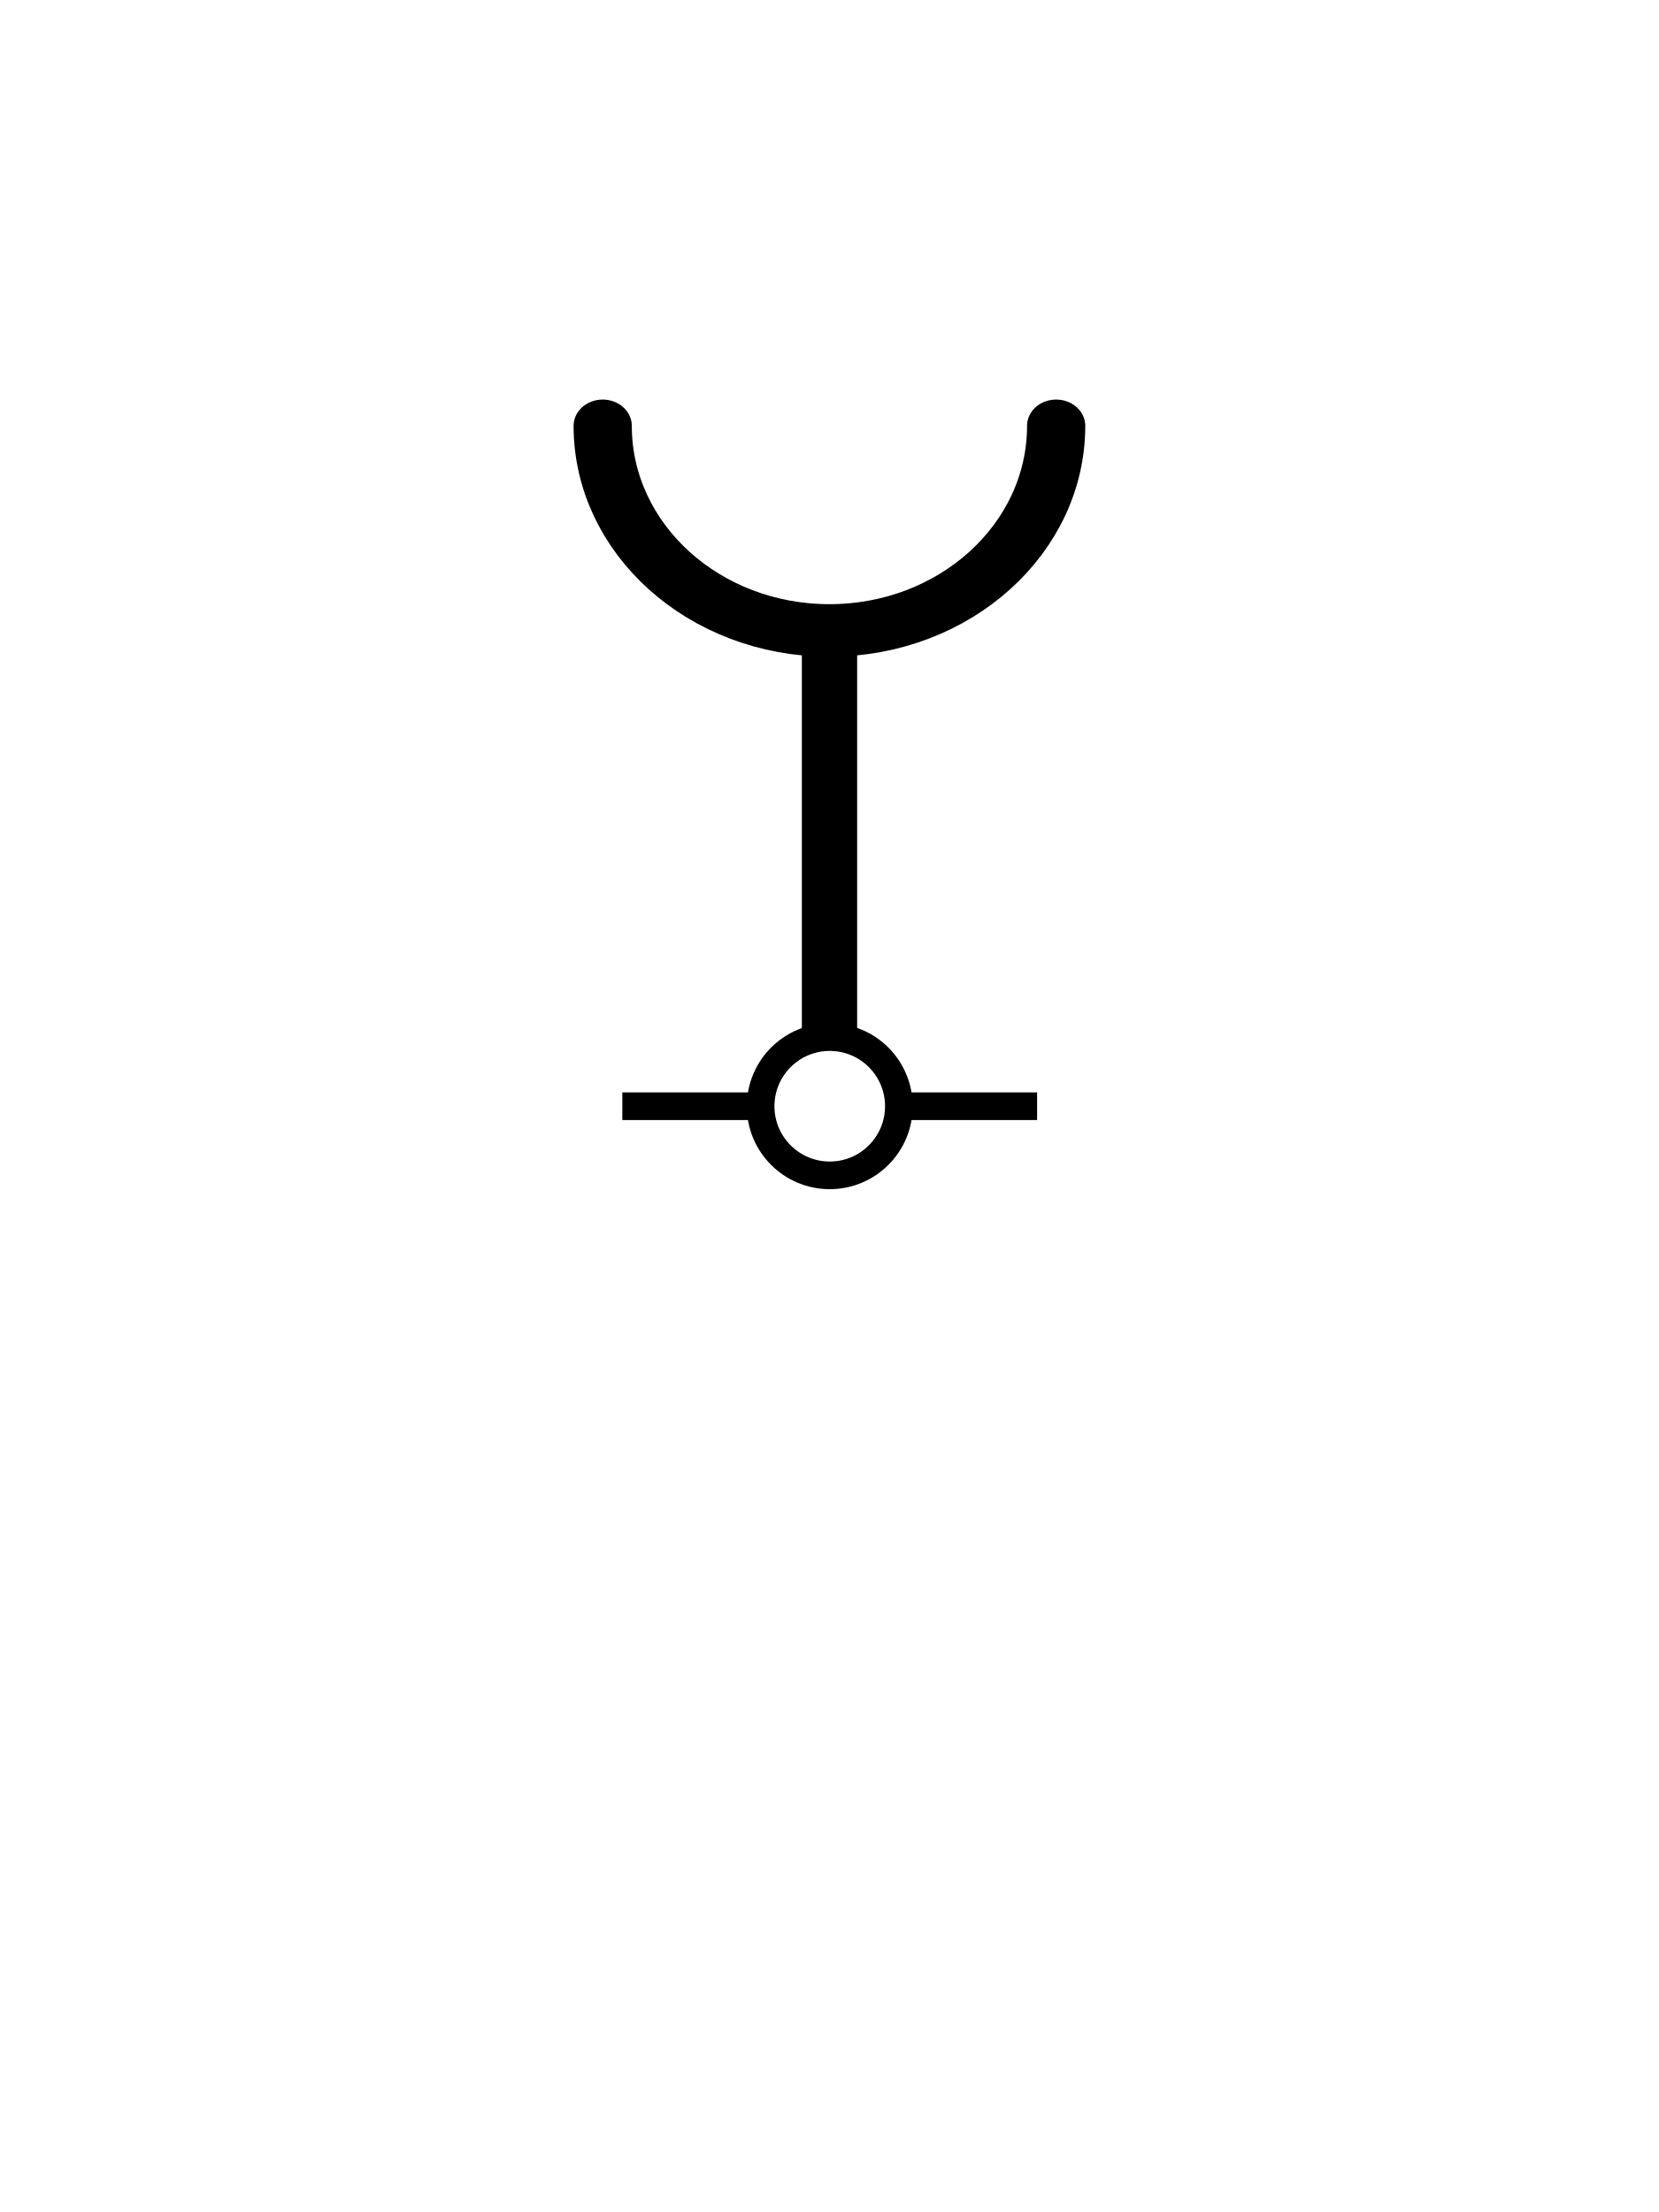
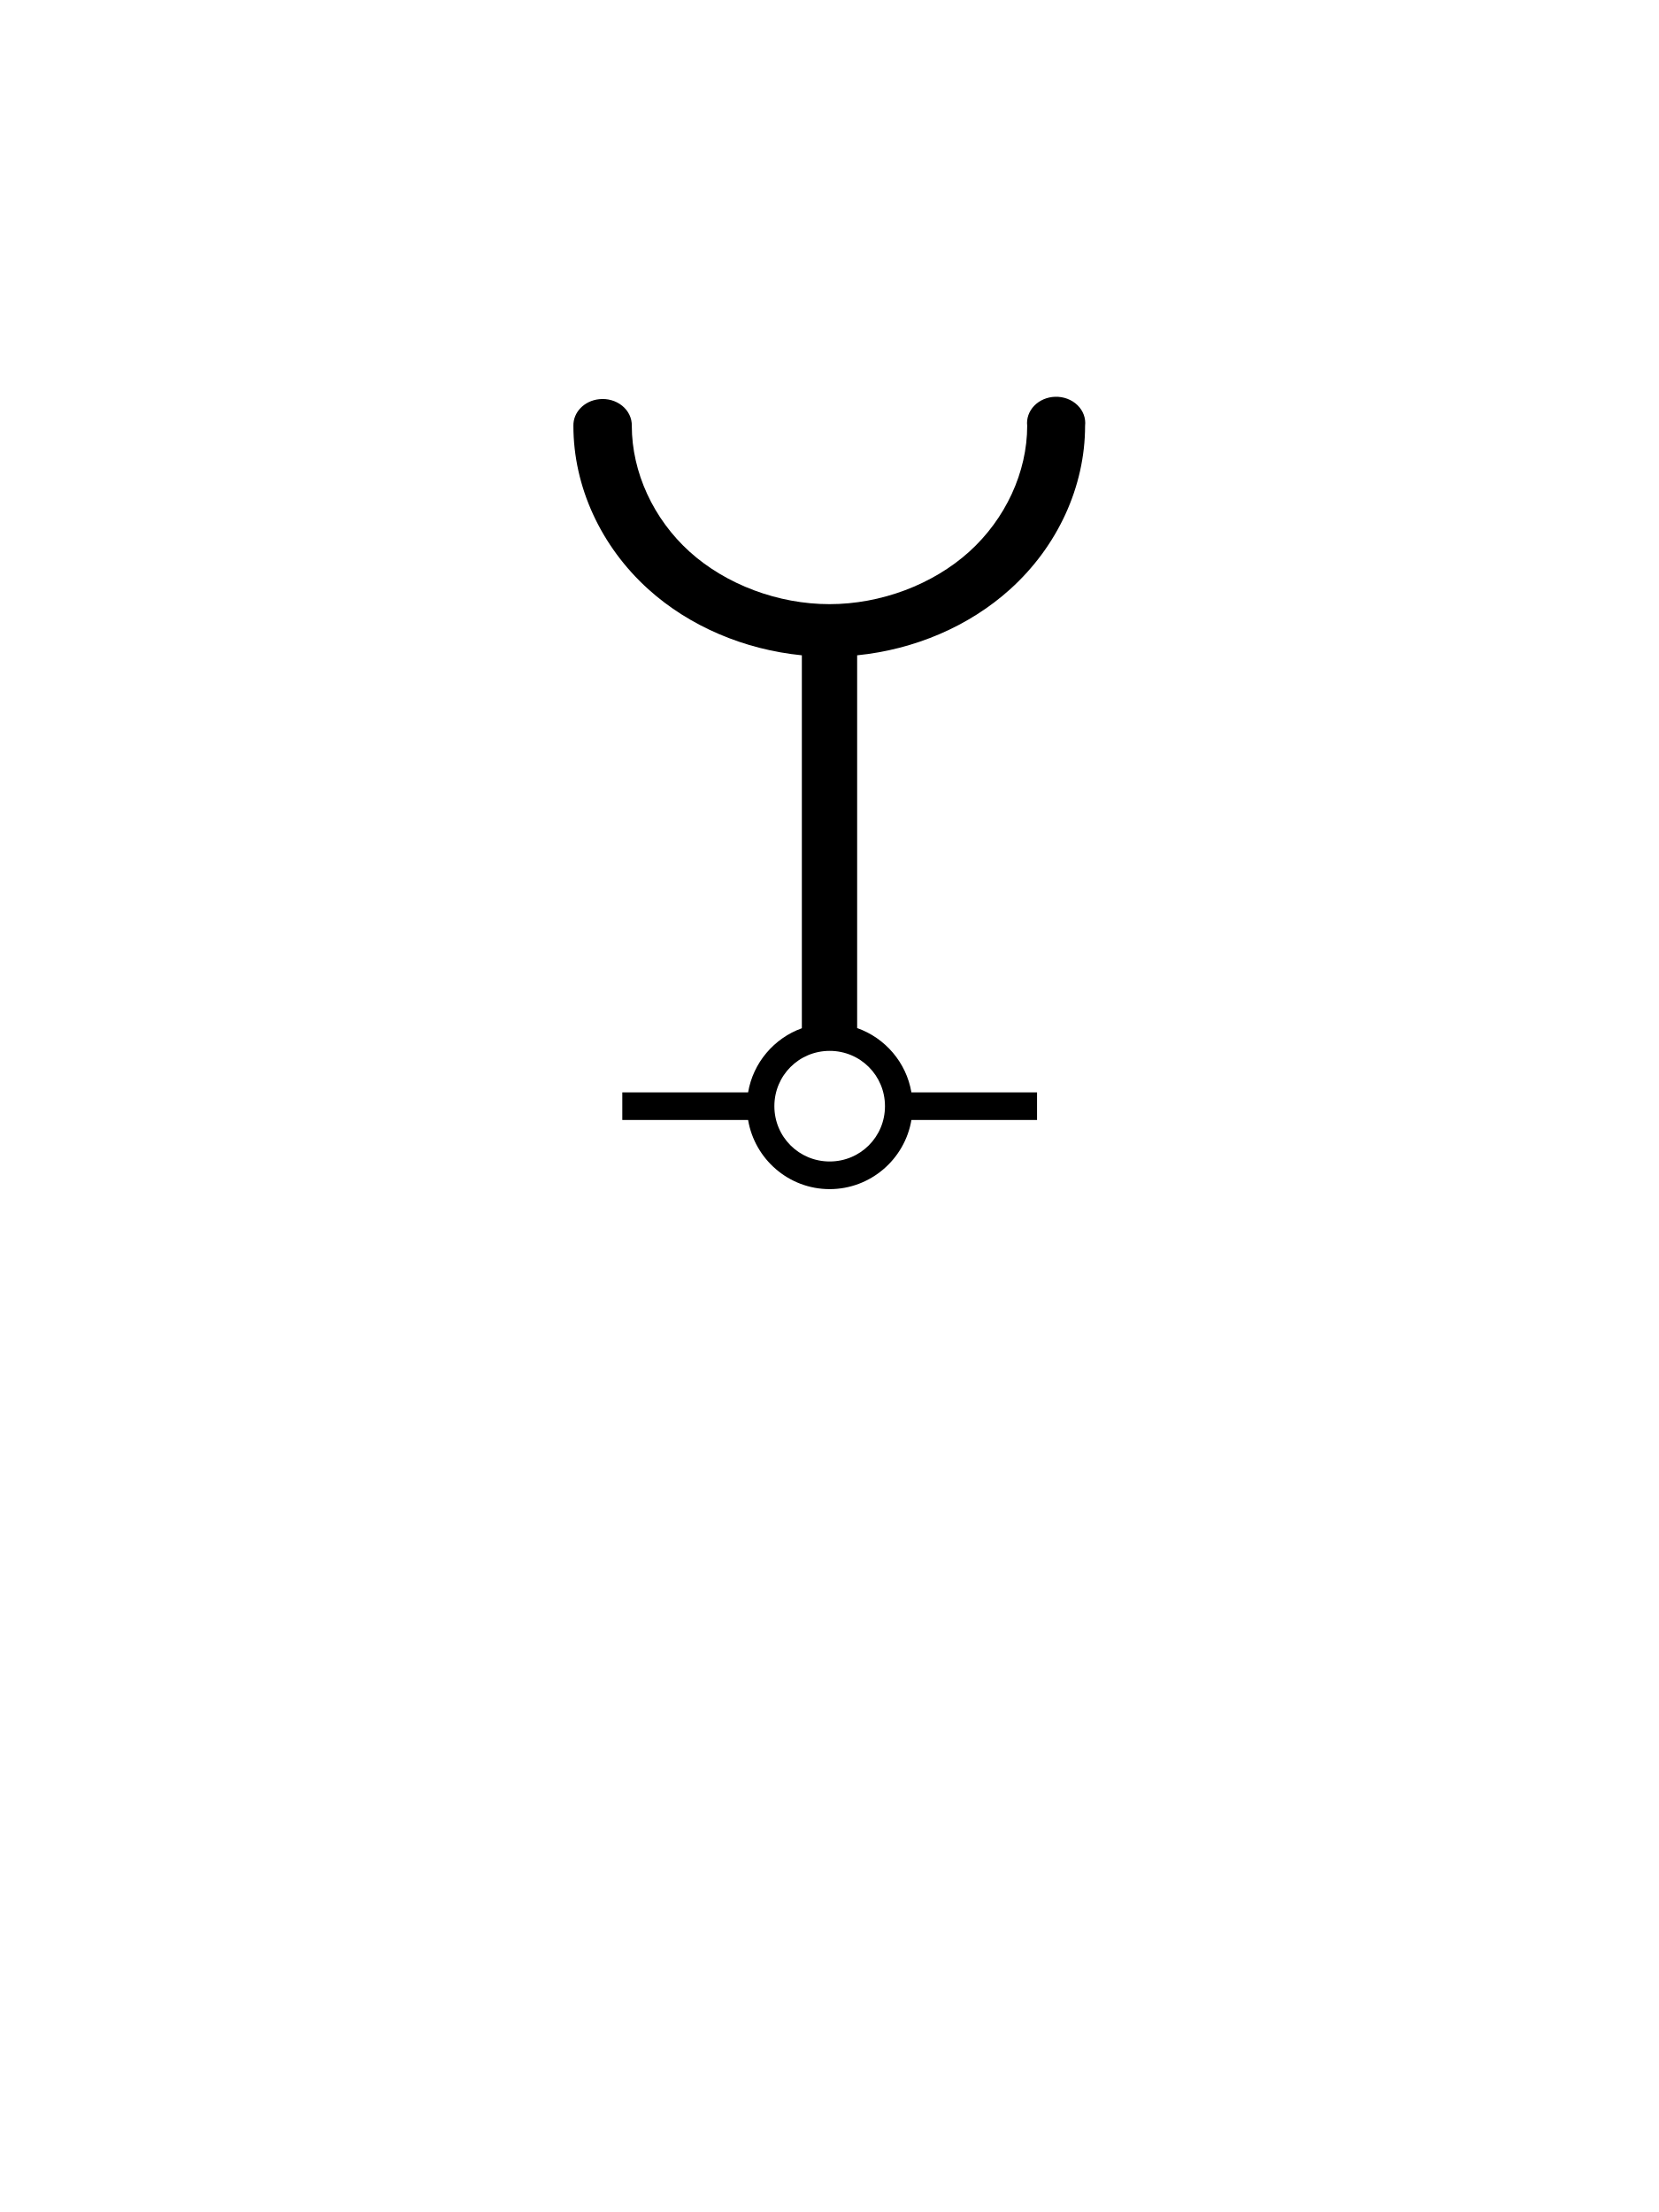
- <svg xmlns="http://www.w3.org/2000/svg" xmlns:xlink="http://www.w3.org/1999/xlink" id="svg2" height="400" width="300" version="1.1">
-   <defs id="defs4">
-     <pattern id="SVGID_3_-8-4" xlink:href="#_x31_0_lpi_30_x25_-9" patternTransform="matrix(.7467 -.7467 .7467 .7467 3977.5 -8206.6)" />
-     <clipPath id="SVGID_2_-5-8">
-       <use id="use3208-32-8" xlink:href="#SVGID_1_" height="400" width="288" y="0" x="0" />
-     </clipPath>
-   </defs>
-   <g id="layer13">
-     <g id="Chimney-0-1" transform="translate(6.0443 .041)" class="st10" stroke="#000" stroke-width="5" display="none" fill="none">
-       <circle id="circle5628-7" d="m 156.5,200.001 c 0,6.904 -5.596,12.5 -12.5,12.5 -6.904,0 -12.5,-5.596 -12.5,-12.5 0,-6.904 5.596,-12.5 12.5,-12.5 6.904,0 12.5,5.596 12.5,12.5 z" display="inline" class="st2" cy="200" cx="144" r="12.5" />
-       <path id="path5630-1" d="m154.02 65.573c2.085-4.296 10.428-6.448 10.428-10.744" display="inline" class="st2" />
-       <path id="path5632-1" d="m134.23 65.083c-3.558-17.769 23.098-33.759 30.214-21.32" display="inline" class="st2" />
-       <path id="path5634-5" d="m154.89 68.51" display="inline" class="st2" />
-       <path id="path5636-2" d="m132.89 68.51" display="inline" class="st2" />
-       <polyline id="polyline5638-7" display="inline" class="st2" points="119 200 134 71 154 71 169 200" />
-       <path id="path5640-6" d="m159.93 39.938c41.957-41.761 82.291 64.239-0.461 20.63" display="inline" class="st2" />
-       <line id="line5642-1" y2="200" display="inline" class="st2" y1="200" x2="181.5" x1="156.5" />
-       <line id="line5644-4" y2="200" display="inline" class="st2" y1="200" x2="131.5" x1="106.5" />
-     </g>
-     <g id="Monument-0-2" transform="translate(6.0443 .041)" display="none" class="st10">
-       <line id="line5647-3" stroke-width="5" y2="200" display="inline" class="st2" y1="200" stroke="#000" x2="181.5" x1="156.5" fill="none" />
-       <line id="line5649-2" stroke-width="5" y2="200" display="inline" class="st2" y1="200" stroke="#000" x2="131.5" x1="106.5" fill="none" />
-       <circle id="circle5651-2" stroke-width="5" d="m 156.5,200 c 0,6.904 -5.596,12.5 -12.5,12.5 -6.904,0 -12.5,-5.596 -12.5,-12.5 0,-6.904 5.596,-12.5 12.5,-12.5 6.904,0 12.5,5.596 12.5,12.5 z" display="inline" stroke="#000" class="st2" cy="200" cx="144" r="12.5" fill="none" />
-       <g id="g5653-1" display="inline" class="st7">
-         <defs id="defs5655-6">
-           <path id="SVGID_1_-61-8" d="m175.5 63.5c0-17.404-14.1-31.5-31.5-31.5-17.404 0-31.5 14.096-31.5 31.5 0 9.572 4.27 18.138 11.003 23.914l-4.5 112.59h12c0-7.18 5.82-13 13-13s13 5.82 13 13h12l-4.5-112.59c6.73-5.772 11-14.338 11-23.91z" />
-         </defs>
-         <clipPath id="SVGID_2_-3-5">
-           <use id="use5659-7" xlink:href="#SVGID_1_-61-8" height="1" width="1" y="0" x="0" />
-         </clipPath>
-         <polygon id="polygon5662-1" clip-path="url(#SVGID_2_-5-8)" points="294 102.07 151.94 -40 -6 117.93 136.07 260" class="st0" fill="url(#SVGID_3_-8-4)" />
-       </g>
-       <g id="g5664-8" display="inline" class="st7">
-         <g id="g5666-9">
-           <path id="path5668-2" d="m175.5 63c0-17.404-14.096-31.5-31.5-31.5s-31.5 14.096-31.5 31.5c0 9.572 4.271 18.138 11.003 23.914l-4.5 112.59h12c0-7.18 5.82-13 13-13s13 5.82 13 13h12l-4.5-112.59c6.73-5.772 11-14.338 11-23.91z" stroke="#000" stroke-width="5" class="st8" fill="none" />
-         </g>
-       </g>
-     </g>
-     <g id="Radio_x5F_mast-9-7" transform="translate(6.0443 .041)" class="st10" stroke="#000" stroke-width="5" display="none" fill="none">
-       <circle id="circle5671-9" d="m 156.5,200.001 c 0,6.904 -5.596,12.5 -12.5,12.5 -6.904,0 -12.5,-5.596 -12.5,-12.5 0,-6.904 5.596,-12.5 12.5,-12.5 6.904,0 12.5,5.596 12.5,12.5 z" display="inline" class="st2" cy="200" cx="144" r="12.5" />
-       <line id="line5673-5" y2="200" display="inline" class="st2" y1="200" x2="181.5" x1="156.5" />
-       <line id="line5675-4" y2="200" display="inline" class="st2" y1="200" x2="131.5" x1="106.5" />
-       <polyline id="polyline5677-3" display="inline" class="st2" points="119 200 144 71 169 200" />
-       <g id="g5679-1" class="st7" stroke-linecap="round" display="inline">
-         <path id="path5681-2" d="m176.69 40.093c7.63 8.062 12.31 18.934 12.31 30.907s-4.685 22.845-12.31 30.907" class="st9" />
-         <path id="path5683-3" d="m111.31 40.093c-7.63 8.062-12.31 18.934-12.31 30.907s4.685 22.845 12.31 30.907" class="st9" />
-         <path id="path5685-3" d="m167.61 93.322c5.51-5.823 8.89-13.675 8.89-22.322s-3.384-16.499-8.891-22.321" class="st9" />
-         <path id="path5687-4" d="m120.39 48.678c-5.51 5.823-8.89 13.675-8.89 22.322s3.383 16.499 8.891 22.322" class="st9" />
-       </g>
-     </g>
-     <g id="Flare_x5F_stack-44-2" stroke="#000" transform="translate(6.0443 .041)" display="none" class="st10">
-       <line id="line5701-7" stroke-width="5" y2="200" display="inline" class="st2" y1="200" x2="181.5" x1="156.5" fill="none" />
-       <line id="line5703-7" stroke-width="5" y2="200" display="inline" class="st2" y1="200" x2="131.5" x1="106.5" fill="none" />
-       <path id="path5705-9" d="m157.57 26.465c-12.57 28.802 11.05 39.827-3.57 58.452-5.75 7.326-15.88 10.083-21.5-0.667-14.033-26.818 31.25-63 31.25-63" display="inline" stroke-width="3" class="st1" fill="none" />
-       <circle id="circle5707-3" stroke-width="5" d="m 156.5,200 c 0,6.904 -5.596,12.5 -12.5,12.5 -6.904,0 -12.5,-5.596 -12.5,-12.5 0,-6.904 5.596,-12.5 12.5,-12.5 6.904,0 12.5,5.596 12.5,12.5 z" display="inline" class="st2" cy="200" cx="144" r="12.5" fill="none" />
-       <rect id="rect5709-1" stroke-width="5" display="inline" width="15" y="87.5" x="136.5" height="100" class="st6" />
-     </g>
-     <g id="Flagstaff-6-9" transform="translate(6.0443 .041)" class="st10" stroke="#000" stroke-width="5" display="none" fill="none">
-       <line id="line5712-8" y2="200" display="inline" class="st2" y1="200" x2="181.5" x1="156.5" />
-       <line id="line5714-6" y2="200" display="inline" class="st2" y1="200" x2="131.5" x1="106.5" />
-       <circle id="circle5716-5" d="m 156.5,200 c 0,6.904 -5.596,12.5 -12.5,12.5 -6.904,0 -12.5,-5.596 -12.5,-12.5 0,-6.904 5.596,-12.5 12.5,-12.5 6.904,0 12.5,5.596 12.5,12.5 z" display="inline" class="st2" cy="200" cx="144" r="12.5" />
-       <line id="line5718-0" y2="25" display="inline" class="st2" y1="187.5" x2="144" x1="144" />
-       <polyline id="polyline5720-2" display="inline" class="st2" points="144 40 186 40 186 82 144 82" />
-     </g>
-     <g id="Dish_x5F_aerial-0-8" stroke="#000" transform="translate(6.0443 .041)" display="none" class="st10">
-       <line id="line5723-6" stroke-width="5" y2="200" display="inline" class="st2" y1="200" x2="181.5" x1="156.5" fill="none" />
-       <line id="line5725-0" stroke-width="5" y2="200" display="inline" class="st2" y1="200" x2="131.5" x1="106.5" fill="none" />
-       <circle id="circle5727-2" stroke-width="5" d="m 156.5,200 c 0,6.904 -5.596,12.5 -12.5,12.5 -6.904,0 -12.5,-5.596 -12.5,-12.5 0,-6.904 5.596,-12.5 12.5,-12.5 6.904,0 12.5,5.596 12.5,12.5 z" display="inline" class="st2" cy="200" cx="144" r="12.5" fill="none" />
-       <path id="path5729-4" d="m140.01 42.636c-22.984 13.27-29.292 45.37-14.092 71.698s46.154 36.914 69.138 23.644l-55.05-95.344z" display="inline" stroke-width="5" class="st2" fill="none" />
-       <polygon id="polygon5731-8" display="inline" class="st6" points="146 137 151 187 137 187 142 137" stroke-width="5" />
-       <polygon id="polygon5733-6" display="inline" class="st5" points="169.69 89.12 168.03 86.21 175.89 82.851" stroke-width="2" />
-     </g>
-     <g id="Tower-6-5" transform="translate(6.0443 .041)" class="st10" stroke="#000" stroke-width="5" display="none" fill="none">
-       <line id="line5736-0" y2="71" display="inline" class="st2" y1="71" x2="160" x1="128" />
-       <circle id="circle5738-9" d="m 156.5,200.001 c 0,6.904 -5.596,12.5 -12.5,12.5 -6.904,0 -12.5,-5.596 -12.5,-12.5 0,-6.904 5.596,-12.5 12.5,-12.5 6.904,0 12.5,5.596 12.5,12.5 z" display="inline" class="st2" cy="200" cx="144" r="12.5" />
-       <line id="line5740-0" y2="200" display="inline" class="st2" y1="200" x2="181.5" x1="156.5" />
-       <line id="line5742-0" y2="200" display="inline" class="st2" y1="200" x2="131.5" x1="106.5" />
-       <polyline id="polyline5744-6" display="inline" class="st2" points="119 200 128 71 128 32 160 32 160 71 169 200" />
-     </g>
-     <g id="g6551" stroke="#000" fill="none">
-       <circle id="circle5690-1" stroke-width="5" d="m 156.5,200.001 c 0,6.904 -5.596,12.5 -12.5,12.5 -6.904,0 -12.5,-5.596 -12.5,-12.5 0,-6.904 5.596,-12.5 12.5,-12.5 6.904,0 12.5,5.596 12.5,12.5 z" transform="translate(6.0443 .041)" cy="200" cx="144" r="12.5" class="st8" />
-       <line id="line5692-3" stroke-width="5" y2="200.04" class="st8" y1="200.04" x2="187.54" x1="162.54" />
-       <line id="line5694-8" stroke-width="5" y2="200.04" class="st8" y1="200.04" x2="137.54" x1="112.54" />
-       <path id="path5110" d="m150 187.5v-73.001" stroke-width="10" />
-       <path id="path5112" style="color:#000000" d="m180.88 65.162a15.412 15.412 0 1 1 -30.825 -0" transform="matrix(2.6602 0 0 2.4007 -290.19 -79.431)" stroke-linecap="round" stroke-width="3.957" />
-     </g>
+ <svg xmlns="http://www.w3.org/2000/svg" version="1.1" width="300" height="400">
+   <g>
+     <path d="M 190.812,71.75 A 5.264,4.75 0 0 0 185.75,77 c 0,8.383 -3.931,16.853 -10.5,22.781 -6.569,5.928 -15.961,9.469 -25.25,9.469 -9.289,0 -18.713,-3.541 -25.281,-9.469 C 118.15,93.853 114.25,85.383 114.25,77 A 5.264,4.75 0 0 0 108.344,72.188 5.264,4.75 0 0 0 103.688,77 c 0,10.99 4.951,21.791 13.562,29.562 7.43,6.705 17.344,10.901 27.75,11.938 l 0,67.438 c -5.021,1.809 -8.803,6.219 -9.719,11.594 l -22.75,0 0,5 22.75,0 c 1.196,7.076 7.345,12.5 14.75,12.5 7.405,0 13.585,-5.424 14.781,-12.5 l 22.719,0 0,-5 -22.719,0 c -0.922,-5.408 -4.745,-9.838 -9.812,-11.625 L 155,118.5 c 10.377,-1.042 20.234,-5.239 27.656,-11.938 8.611,-7.771 13.562,-18.572 13.562,-29.562 a 5.264,4.75 0 0 0 -5.406,-5.25 z m -40.781,118.281 c 5.552,0 10,4.448 10,10 0,5.552 -4.448,10 -10,10 -5.552,0 -10,-4.448 -10,-10 0,-5.552 4.448,-10 10,-10 z" style="fill:#000000;fill-opacity:1" />
  </g>
</svg>
